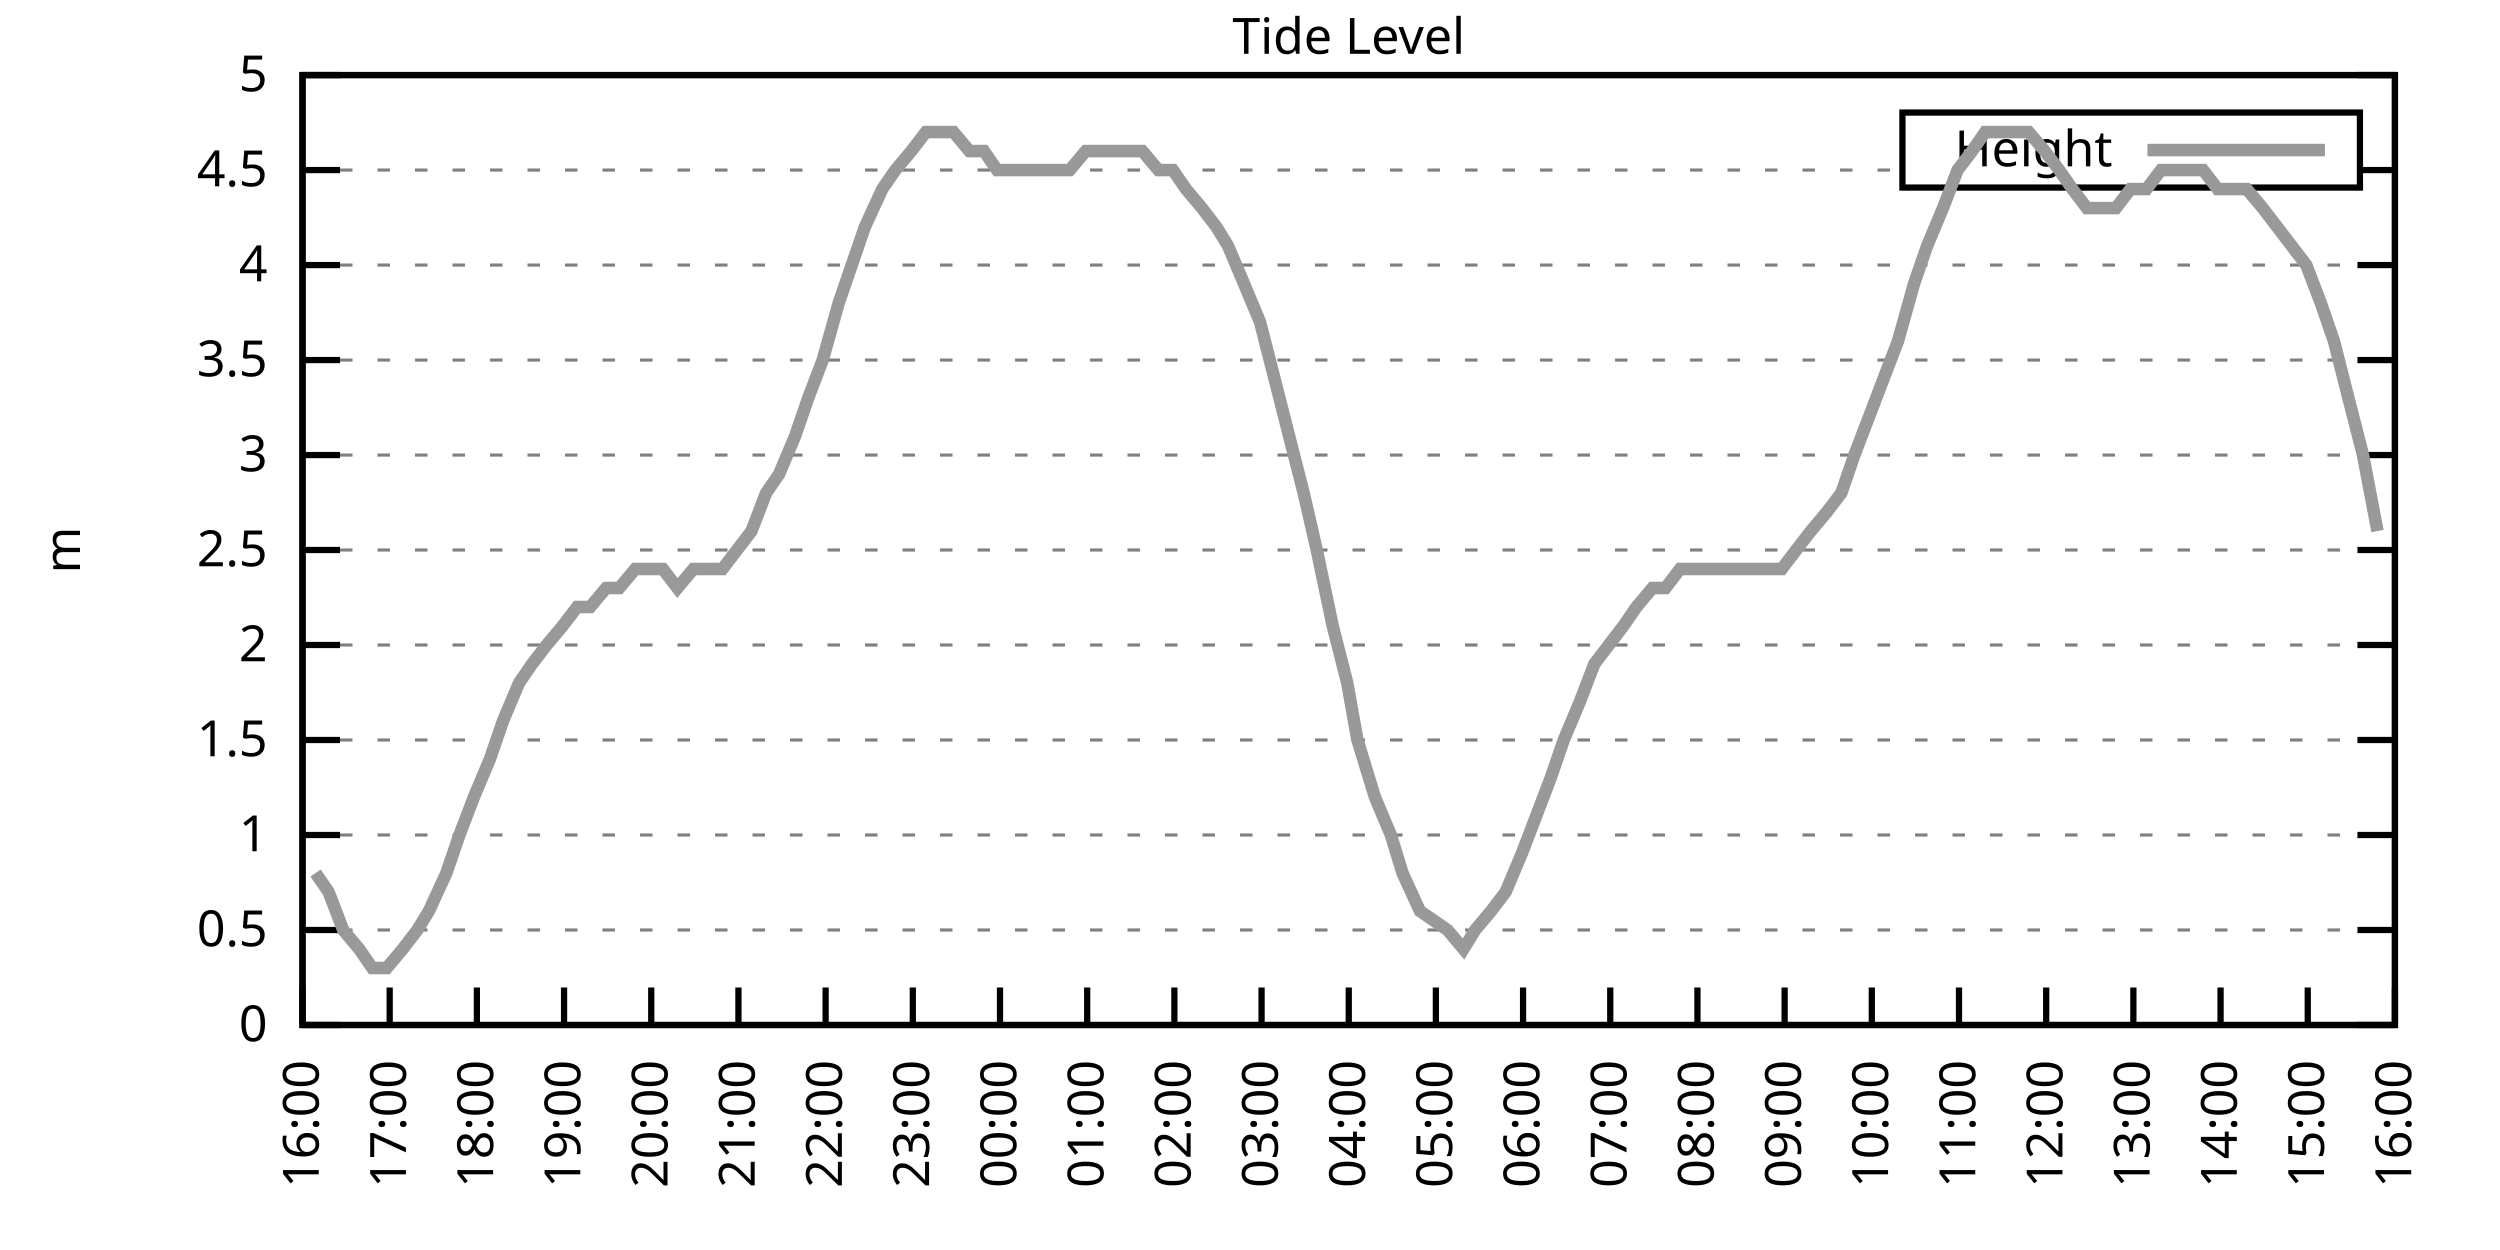
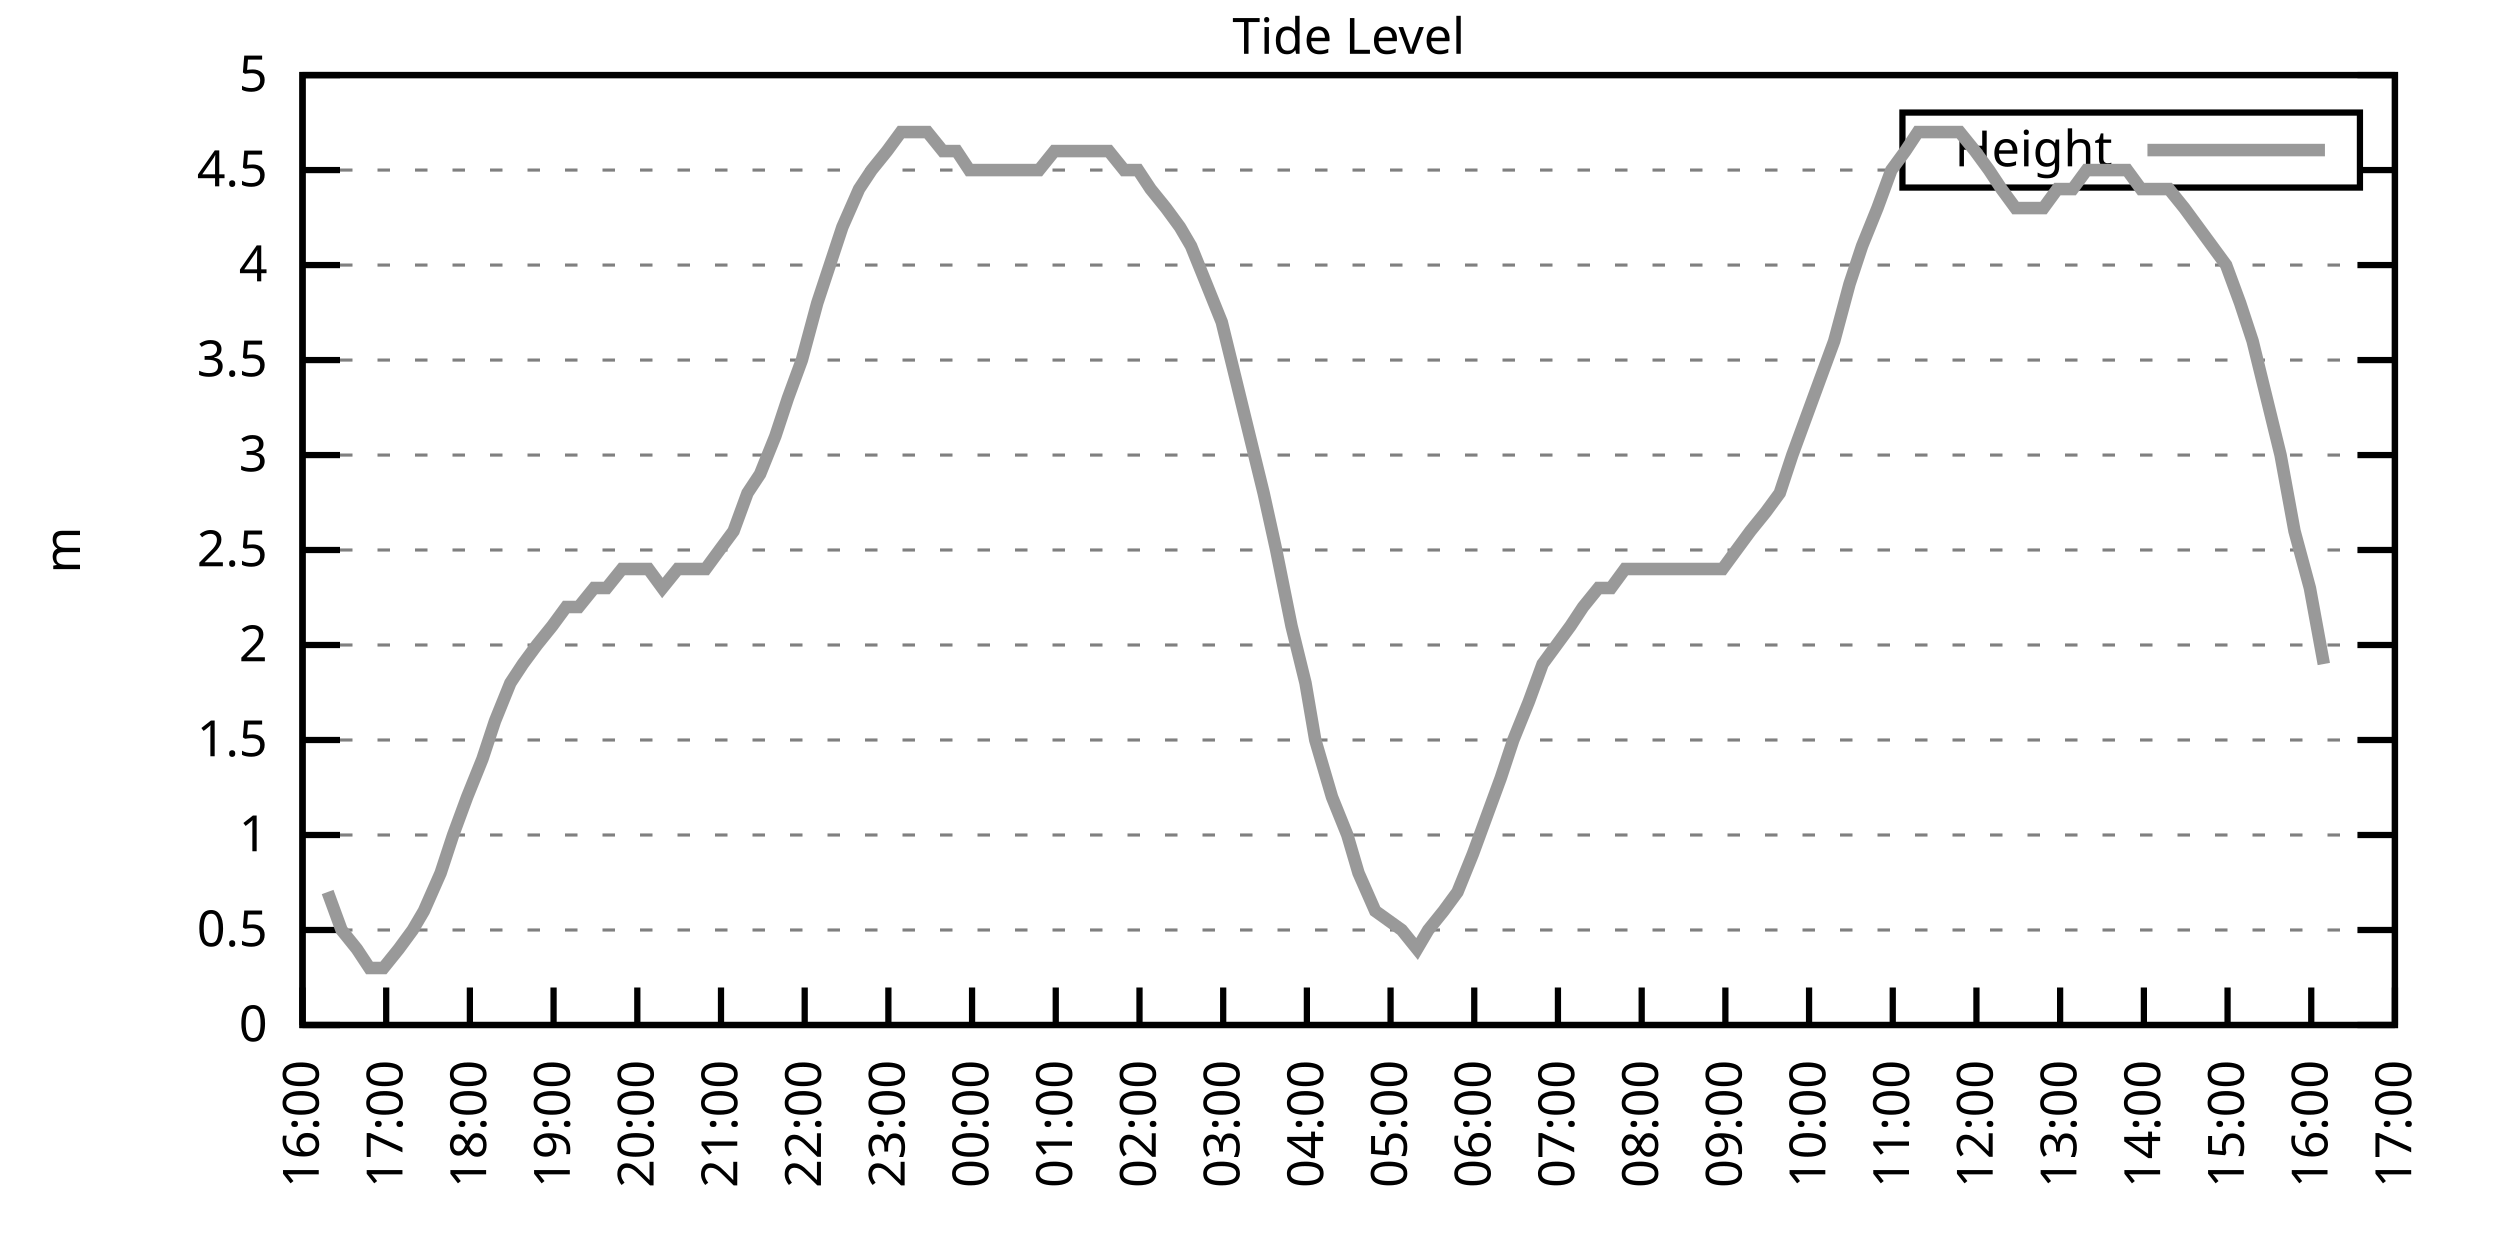
<svg xmlns="http://www.w3.org/2000/svg" xmlns:xlink="http://www.w3.org/1999/xlink" width="400" height="200" viewBox="0 0 400 200">
  <g id="gnuplot_canvas">
    <rect x="0" y="0" width="400" height="200" fill="none" />
    <defs>
      <circle id="gpDot" r="0.5" stroke-width="0.5" stroke="currentColor" />
      <path id="gpPt0" stroke-width="0.333" stroke="currentColor" d="M-1,0 h2 M0,-1 v2" />
      <path id="gpPt1" stroke-width="0.333" stroke="currentColor" d="M-1,-1 L1,1 M1,-1 L-1,1" />
      <path id="gpPt2" stroke-width="0.333" stroke="currentColor" d="M-1,0 L1,0 M0,-1 L0,1 M-1,-1 L1,1 M-1,1 L1,-1" />
      <rect id="gpPt3" stroke-width="0.333" stroke="currentColor" x="-1" y="-1" width="2" height="2" />
      <rect id="gpPt4" stroke-width="0.333" stroke="currentColor" fill="currentColor" x="-1" y="-1" width="2" height="2" />
      <circle id="gpPt5" stroke-width="0.333" stroke="currentColor" cx="0" cy="0" r="1" />
      <use xlink:href="#gpPt5" id="gpPt6" fill="currentColor" stroke="none" />
      <path id="gpPt7" stroke-width="0.333" stroke="currentColor" d="M0,-1.33 L-1.33,0.67 L1.33,0.67 z" />
      <use xlink:href="#gpPt7" id="gpPt8" fill="currentColor" stroke="none" />
      <use xlink:href="#gpPt7" id="gpPt9" stroke="currentColor" transform="rotate(180)" />
      <use xlink:href="#gpPt9" id="gpPt10" fill="currentColor" stroke="none" />
      <use xlink:href="#gpPt3" id="gpPt11" stroke="currentColor" transform="rotate(45)" />
      <use xlink:href="#gpPt11" id="gpPt12" fill="currentColor" stroke="none" />
      <path id="gpPt13" stroke-width="0.333" stroke="currentColor" d="M0,1.330 L1.265,0.411 L0.782,-1.067 L-0.782,-1.076 L-1.265,0.411 z" />
      <use xlink:href="#gpPt13" id="gpPt14" fill="currentColor" stroke="none" />
      <filter id="textbox" filterUnits="objectBoundingBox" x="0" y="0" height="1" width="1">
        <feFlood flood-color="white" flood-opacity="1" result="bgnd" />
        <feComposite in="SourceGraphic" in2="bgnd" operator="atop" />
      </filter>
      <filter id="greybox" filterUnits="objectBoundingBox" x="0" y="0" height="1" width="1">
        <feFlood flood-color="lightgrey" flood-opacity="1" result="grey" />
        <feComposite in="SourceGraphic" in2="grey" operator="atop" />
      </filter>
    </defs>
    <g fill="none" color="white" stroke="currentColor" stroke-width="1.00" stroke-linecap="butt" stroke-linejoin="miter">
</g>
    <g fill="none" color="black" stroke="currentColor" stroke-width="1.00" stroke-linecap="butt" stroke-linejoin="miter">
      <g stroke="none" shape-rendering="crispEdges">
        <polygon fill="rgb(255, 255, 255)" points="48.40,164.00 383.18,164.00 383.18,12.02 48.40,12.02 " />
      </g>
    </g>
    <g fill="none" color="black" stroke="currentColor" stroke-width="1.00" stroke-linecap="butt" stroke-linejoin="miter">
</g>
    <g fill="none" color="black" stroke="black" stroke-width="0.50" stroke-linecap="butt" stroke-linejoin="miter">
</g>
    <g fill="none" color="gray" stroke="currentColor" stroke-width="0.50" stroke-linecap="butt" stroke-linejoin="miter">
      <path stroke="gray" stroke-dasharray="2,4" class="gridline" d="M48.40,164.00 L383.19,164.00  " />
    </g>
    <g fill="none" color="gray" stroke="gray" stroke-width="1.00" stroke-linecap="butt" stroke-linejoin="miter">
</g>
    <g fill="none" color="black" stroke="currentColor" stroke-width="1.00" stroke-linecap="butt" stroke-linejoin="miter">
      <path stroke="black" d="M48.40,164.00 L54.40,164.00 M383.19,164.00 L377.19,164.00  " />
      <g transform="translate(42.80,166.60)" stroke="none" fill="black" font-family="Sans" font-size="8.00" text-anchor="end">
        <text>
          <tspan font-family="Sans"> 0</tspan>
        </text>
      </g>
    </g>
    <g fill="none" color="black" stroke="currentColor" stroke-width="1.00" stroke-linecap="butt" stroke-linejoin="miter">
</g>
    <g fill="none" color="black" stroke="black" stroke-width="0.50" stroke-linecap="butt" stroke-linejoin="miter">
</g>
    <g fill="none" color="gray" stroke="currentColor" stroke-width="0.50" stroke-linecap="butt" stroke-linejoin="miter">
      <path stroke="gray" stroke-dasharray="2,4" class="gridline" d="M48.40,148.80 L383.19,148.80  " />
    </g>
    <g fill="none" color="gray" stroke="gray" stroke-width="1.00" stroke-linecap="butt" stroke-linejoin="miter">
</g>
    <g fill="none" color="black" stroke="currentColor" stroke-width="1.00" stroke-linecap="butt" stroke-linejoin="miter">
      <path stroke="black" d="M48.40,148.80 L54.40,148.80 M383.19,148.80 L377.19,148.80  " />
      <g transform="translate(42.80,151.40)" stroke="none" fill="black" font-family="Sans" font-size="8.00" text-anchor="end">
        <text>
          <tspan font-family="Sans"> 0.5</tspan>
        </text>
      </g>
    </g>
    <g fill="none" color="black" stroke="currentColor" stroke-width="1.00" stroke-linecap="butt" stroke-linejoin="miter">
</g>
    <g fill="none" color="black" stroke="black" stroke-width="0.50" stroke-linecap="butt" stroke-linejoin="miter">
</g>
    <g fill="none" color="gray" stroke="currentColor" stroke-width="0.50" stroke-linecap="butt" stroke-linejoin="miter">
      <path stroke="gray" stroke-dasharray="2,4" class="gridline" d="M48.40,133.60 L383.19,133.60  " />
    </g>
    <g fill="none" color="gray" stroke="gray" stroke-width="1.00" stroke-linecap="butt" stroke-linejoin="miter">
</g>
    <g fill="none" color="black" stroke="currentColor" stroke-width="1.00" stroke-linecap="butt" stroke-linejoin="miter">
      <path stroke="black" d="M48.40,133.60 L54.40,133.60 M383.19,133.60 L377.19,133.60  " />
      <g transform="translate(42.80,136.20)" stroke="none" fill="black" font-family="Sans" font-size="8.00" text-anchor="end">
        <text>
          <tspan font-family="Sans"> 1</tspan>
        </text>
      </g>
    </g>
    <g fill="none" color="black" stroke="currentColor" stroke-width="1.00" stroke-linecap="butt" stroke-linejoin="miter">
</g>
    <g fill="none" color="black" stroke="black" stroke-width="0.50" stroke-linecap="butt" stroke-linejoin="miter">
</g>
    <g fill="none" color="gray" stroke="currentColor" stroke-width="0.50" stroke-linecap="butt" stroke-linejoin="miter">
      <path stroke="gray" stroke-dasharray="2,4" class="gridline" d="M48.40,118.40 L383.19,118.40  " />
    </g>
    <g fill="none" color="gray" stroke="gray" stroke-width="1.00" stroke-linecap="butt" stroke-linejoin="miter">
</g>
    <g fill="none" color="black" stroke="currentColor" stroke-width="1.00" stroke-linecap="butt" stroke-linejoin="miter">
      <path stroke="black" d="M48.40,118.40 L54.40,118.40 M383.19,118.40 L377.19,118.40  " />
      <g transform="translate(42.80,121.00)" stroke="none" fill="black" font-family="Sans" font-size="8.00" text-anchor="end">
        <text>
          <tspan font-family="Sans"> 1.5</tspan>
        </text>
      </g>
    </g>
    <g fill="none" color="black" stroke="currentColor" stroke-width="1.00" stroke-linecap="butt" stroke-linejoin="miter">
</g>
    <g fill="none" color="black" stroke="black" stroke-width="0.50" stroke-linecap="butt" stroke-linejoin="miter">
</g>
    <g fill="none" color="gray" stroke="currentColor" stroke-width="0.50" stroke-linecap="butt" stroke-linejoin="miter">
      <path stroke="gray" stroke-dasharray="2,4" class="gridline" d="M48.40,103.20 L383.19,103.20  " />
    </g>
    <g fill="none" color="gray" stroke="gray" stroke-width="1.00" stroke-linecap="butt" stroke-linejoin="miter">
</g>
    <g fill="none" color="black" stroke="currentColor" stroke-width="1.00" stroke-linecap="butt" stroke-linejoin="miter">
      <path stroke="black" d="M48.40,103.20 L54.40,103.20 M383.19,103.20 L377.19,103.20  " />
      <g transform="translate(42.80,105.80)" stroke="none" fill="black" font-family="Sans" font-size="8.00" text-anchor="end">
        <text>
          <tspan font-family="Sans"> 2</tspan>
        </text>
      </g>
    </g>
    <g fill="none" color="black" stroke="currentColor" stroke-width="1.00" stroke-linecap="butt" stroke-linejoin="miter">
</g>
    <g fill="none" color="black" stroke="black" stroke-width="0.50" stroke-linecap="butt" stroke-linejoin="miter">
</g>
    <g fill="none" color="gray" stroke="currentColor" stroke-width="0.50" stroke-linecap="butt" stroke-linejoin="miter">
      <path stroke="gray" stroke-dasharray="2,4" class="gridline" d="M48.40,88.00 L383.19,88.00  " />
    </g>
    <g fill="none" color="gray" stroke="gray" stroke-width="1.00" stroke-linecap="butt" stroke-linejoin="miter">
</g>
    <g fill="none" color="black" stroke="currentColor" stroke-width="1.00" stroke-linecap="butt" stroke-linejoin="miter">
      <path stroke="black" d="M48.40,88.00 L54.40,88.00 M383.19,88.00 L377.19,88.00  " />
      <g transform="translate(42.80,90.60)" stroke="none" fill="black" font-family="Sans" font-size="8.00" text-anchor="end">
        <text>
          <tspan font-family="Sans"> 2.5</tspan>
        </text>
      </g>
    </g>
    <g fill="none" color="black" stroke="currentColor" stroke-width="1.00" stroke-linecap="butt" stroke-linejoin="miter">
</g>
    <g fill="none" color="black" stroke="black" stroke-width="0.50" stroke-linecap="butt" stroke-linejoin="miter">
</g>
    <g fill="none" color="gray" stroke="currentColor" stroke-width="0.50" stroke-linecap="butt" stroke-linejoin="miter">
      <path stroke="gray" stroke-dasharray="2,4" class="gridline" d="M48.40,72.81 L383.19,72.81  " />
    </g>
    <g fill="none" color="gray" stroke="gray" stroke-width="1.00" stroke-linecap="butt" stroke-linejoin="miter">
</g>
    <g fill="none" color="black" stroke="currentColor" stroke-width="1.00" stroke-linecap="butt" stroke-linejoin="miter">
      <path stroke="black" d="M48.40,72.81 L54.40,72.81 M383.19,72.81 L377.19,72.81  " />
      <g transform="translate(42.80,75.41)" stroke="none" fill="black" font-family="Sans" font-size="8.00" text-anchor="end">
        <text>
          <tspan font-family="Sans"> 3</tspan>
        </text>
      </g>
    </g>
    <g fill="none" color="black" stroke="currentColor" stroke-width="1.00" stroke-linecap="butt" stroke-linejoin="miter">
</g>
    <g fill="none" color="black" stroke="black" stroke-width="0.50" stroke-linecap="butt" stroke-linejoin="miter">
</g>
    <g fill="none" color="gray" stroke="currentColor" stroke-width="0.50" stroke-linecap="butt" stroke-linejoin="miter">
      <path stroke="gray" stroke-dasharray="2,4" class="gridline" d="M48.40,57.61 L383.19,57.61  " />
    </g>
    <g fill="none" color="gray" stroke="gray" stroke-width="1.00" stroke-linecap="butt" stroke-linejoin="miter">
</g>
    <g fill="none" color="black" stroke="currentColor" stroke-width="1.00" stroke-linecap="butt" stroke-linejoin="miter">
      <path stroke="black" d="M48.40,57.61 L54.40,57.61 M383.19,57.61 L377.19,57.61  " />
      <g transform="translate(42.80,60.21)" stroke="none" fill="black" font-family="Sans" font-size="8.00" text-anchor="end">
        <text>
          <tspan font-family="Sans"> 3.5</tspan>
        </text>
      </g>
    </g>
    <g fill="none" color="black" stroke="currentColor" stroke-width="1.00" stroke-linecap="butt" stroke-linejoin="miter">
</g>
    <g fill="none" color="black" stroke="black" stroke-width="0.50" stroke-linecap="butt" stroke-linejoin="miter">
</g>
    <g fill="none" color="gray" stroke="currentColor" stroke-width="0.50" stroke-linecap="butt" stroke-linejoin="miter">
      <path stroke="gray" stroke-dasharray="2,4" class="gridline" d="M48.40,42.41 L383.19,42.41  " />
    </g>
    <g fill="none" color="gray" stroke="gray" stroke-width="1.00" stroke-linecap="butt" stroke-linejoin="miter">
</g>
    <g fill="none" color="black" stroke="currentColor" stroke-width="1.00" stroke-linecap="butt" stroke-linejoin="miter">
      <path stroke="black" d="M48.40,42.41 L54.40,42.41 M383.19,42.41 L377.19,42.41  " />
      <g transform="translate(42.80,45.01)" stroke="none" fill="black" font-family="Sans" font-size="8.00" text-anchor="end">
        <text>
          <tspan font-family="Sans"> 4</tspan>
        </text>
      </g>
    </g>
    <g fill="none" color="black" stroke="currentColor" stroke-width="1.00" stroke-linecap="butt" stroke-linejoin="miter">
</g>
    <g fill="none" color="black" stroke="black" stroke-width="0.50" stroke-linecap="butt" stroke-linejoin="miter">
</g>
    <g fill="none" color="gray" stroke="currentColor" stroke-width="0.50" stroke-linecap="butt" stroke-linejoin="miter">
      <path stroke="gray" stroke-dasharray="2,4" class="gridline" d="M48.40,27.21 L304.39,27.21 M377.59,27.21 L383.19,27.21  " />
    </g>
    <g fill="none" color="gray" stroke="gray" stroke-width="1.00" stroke-linecap="butt" stroke-linejoin="miter">
</g>
    <g fill="none" color="black" stroke="currentColor" stroke-width="1.00" stroke-linecap="butt" stroke-linejoin="miter">
      <path stroke="black" d="M48.40,27.21 L54.40,27.21 M383.19,27.21 L377.19,27.21  " />
      <g transform="translate(42.80,29.81)" stroke="none" fill="black" font-family="Sans" font-size="8.00" text-anchor="end">
        <text>
          <tspan font-family="Sans"> 4.5</tspan>
        </text>
      </g>
    </g>
    <g fill="none" color="black" stroke="currentColor" stroke-width="1.00" stroke-linecap="butt" stroke-linejoin="miter">
</g>
    <g fill="none" color="black" stroke="black" stroke-width="0.50" stroke-linecap="butt" stroke-linejoin="miter">
</g>
    <g fill="none" color="gray" stroke="currentColor" stroke-width="0.50" stroke-linecap="butt" stroke-linejoin="miter">
      <path stroke="gray" stroke-dasharray="2,4" class="gridline" d="M48.40,12.01 L383.19,12.01  " />
    </g>
    <g fill="none" color="gray" stroke="gray" stroke-width="1.00" stroke-linecap="butt" stroke-linejoin="miter">
</g>
    <g fill="none" color="black" stroke="currentColor" stroke-width="1.00" stroke-linecap="butt" stroke-linejoin="miter">
      <path stroke="black" d="M48.40,12.01 L54.40,12.01 M383.19,12.01 L377.19,12.01  " />
      <g transform="translate(42.80,14.61)" stroke="none" fill="black" font-family="Sans" font-size="8.00" text-anchor="end">
        <text>
          <tspan font-family="Sans"> 5</tspan>
        </text>
      </g>
    </g>
    <g fill="none" color="black" stroke="currentColor" stroke-width="1.00" stroke-linecap="butt" stroke-linejoin="miter">
      <path stroke="black" d="M48.40,164.00 L48.40,158.00  " />
      <g transform="translate(51.00,169.60) rotate(270.00)" stroke="none" fill="black" font-family="Sans" font-size="8.00" text-anchor="end">
        <text>
          <tspan font-family="Sans">16:00</tspan>
        </text>
      </g>
    </g>
    <g fill="none" color="black" stroke="currentColor" stroke-width="1.00" stroke-linecap="butt" stroke-linejoin="miter">
-       <path stroke="black" d="M62.35,164.00 L62.35,158.00  " />
-       <g transform="translate(64.95,169.60) rotate(270.00)" stroke="none" fill="black" font-family="Sans" font-size="8.00" text-anchor="end">
+       <path stroke="black" d="M61.79,164.00 L61.79,158.00  " />
+       <g transform="translate(64.39,169.60) rotate(270.00)" stroke="none" fill="black" font-family="Sans" font-size="8.00" text-anchor="end">
        <text>
          <tspan font-family="Sans">17:00</tspan>
        </text>
      </g>
    </g>
    <g fill="none" color="black" stroke="currentColor" stroke-width="1.00" stroke-linecap="butt" stroke-linejoin="miter">
-       <path stroke="black" d="M76.30,164.00 L76.30,158.00  " />
-       <g transform="translate(78.90,169.60) rotate(270.00)" stroke="none" fill="black" font-family="Sans" font-size="8.00" text-anchor="end">
+       <path stroke="black" d="M75.18,164.00 L75.18,158.00  " />
+       <g transform="translate(77.78,169.60) rotate(270.00)" stroke="none" fill="black" font-family="Sans" font-size="8.00" text-anchor="end">
        <text>
          <tspan font-family="Sans">18:00</tspan>
        </text>
      </g>
    </g>
    <g fill="none" color="black" stroke="currentColor" stroke-width="1.00" stroke-linecap="butt" stroke-linejoin="miter">
-       <path stroke="black" d="M90.25,164.00 L90.25,158.00  " />
-       <g transform="translate(92.85,169.60) rotate(270.00)" stroke="none" fill="black" font-family="Sans" font-size="8.00" text-anchor="end">
+       <path stroke="black" d="M88.57,164.00 L88.57,158.00  " />
+       <g transform="translate(91.17,169.60) rotate(270.00)" stroke="none" fill="black" font-family="Sans" font-size="8.00" text-anchor="end">
        <text>
          <tspan font-family="Sans">19:00</tspan>
        </text>
      </g>
    </g>
    <g fill="none" color="black" stroke="currentColor" stroke-width="1.00" stroke-linecap="butt" stroke-linejoin="miter">
-       <path stroke="black" d="M104.20,164.00 L104.20,158.00  " />
-       <g transform="translate(106.80,169.60) rotate(270.00)" stroke="none" fill="black" font-family="Sans" font-size="8.00" text-anchor="end">
+       <path stroke="black" d="M101.97,164.00 L101.97,158.00  " />
+       <g transform="translate(104.57,169.60) rotate(270.00)" stroke="none" fill="black" font-family="Sans" font-size="8.00" text-anchor="end">
        <text>
          <tspan font-family="Sans">20:00</tspan>
        </text>
      </g>
    </g>
    <g fill="none" color="black" stroke="currentColor" stroke-width="1.00" stroke-linecap="butt" stroke-linejoin="miter">
-       <path stroke="black" d="M118.15,164.00 L118.15,158.00  " />
-       <g transform="translate(120.75,169.60) rotate(270.00)" stroke="none" fill="black" font-family="Sans" font-size="8.00" text-anchor="end">
+       <path stroke="black" d="M115.36,164.00 L115.36,158.00  " />
+       <g transform="translate(117.96,169.60) rotate(270.00)" stroke="none" fill="black" font-family="Sans" font-size="8.00" text-anchor="end">
        <text>
          <tspan font-family="Sans">21:00</tspan>
        </text>
      </g>
    </g>
    <g fill="none" color="black" stroke="currentColor" stroke-width="1.00" stroke-linecap="butt" stroke-linejoin="miter">
-       <path stroke="black" d="M132.10,164.00 L132.10,158.00  " />
-       <g transform="translate(134.70,169.60) rotate(270.00)" stroke="none" fill="black" font-family="Sans" font-size="8.00" text-anchor="end">
+       <path stroke="black" d="M128.75,164.00 L128.75,158.00  " />
+       <g transform="translate(131.35,169.60) rotate(270.00)" stroke="none" fill="black" font-family="Sans" font-size="8.00" text-anchor="end">
        <text>
          <tspan font-family="Sans">22:00</tspan>
        </text>
      </g>
    </g>
    <g fill="none" color="black" stroke="currentColor" stroke-width="1.00" stroke-linecap="butt" stroke-linejoin="miter">
-       <path stroke="black" d="M146.05,164.00 L146.05,158.00  " />
-       <g transform="translate(148.65,169.60) rotate(270.00)" stroke="none" fill="black" font-family="Sans" font-size="8.00" text-anchor="end">
+       <path stroke="black" d="M142.14,164.00 L142.14,158.00  " />
+       <g transform="translate(144.74,169.60) rotate(270.00)" stroke="none" fill="black" font-family="Sans" font-size="8.00" text-anchor="end">
        <text>
          <tspan font-family="Sans">23:00</tspan>
        </text>
      </g>
    </g>
    <g fill="none" color="black" stroke="currentColor" stroke-width="1.00" stroke-linecap="butt" stroke-linejoin="miter">
-       <path stroke="black" d="M160.00,164.00 L160.00,158.00  " />
-       <g transform="translate(162.60,169.60) rotate(270.00)" stroke="none" fill="black" font-family="Sans" font-size="8.00" text-anchor="end">
+       <path stroke="black" d="M155.53,164.00 L155.53,158.00  " />
+       <g transform="translate(158.13,169.60) rotate(270.00)" stroke="none" fill="black" font-family="Sans" font-size="8.00" text-anchor="end">
        <text>
          <tspan font-family="Sans">00:00</tspan>
        </text>
      </g>
    </g>
    <g fill="none" color="black" stroke="currentColor" stroke-width="1.00" stroke-linecap="butt" stroke-linejoin="miter">
-       <path stroke="black" d="M173.95,164.00 L173.95,158.00  " />
-       <g transform="translate(176.55,169.60) rotate(270.00)" stroke="none" fill="black" font-family="Sans" font-size="8.00" text-anchor="end">
+       <path stroke="black" d="M168.92,164.00 L168.92,158.00  " />
+       <g transform="translate(171.52,169.60) rotate(270.00)" stroke="none" fill="black" font-family="Sans" font-size="8.00" text-anchor="end">
        <text>
          <tspan font-family="Sans">01:00</tspan>
        </text>
      </g>
    </g>
    <g fill="none" color="black" stroke="currentColor" stroke-width="1.00" stroke-linecap="butt" stroke-linejoin="miter">
-       <path stroke="black" d="M187.90,164.00 L187.90,158.00  " />
-       <g transform="translate(190.50,169.60) rotate(270.00)" stroke="none" fill="black" font-family="Sans" font-size="8.00" text-anchor="end">
+       <path stroke="black" d="M182.32,164.00 L182.32,158.00  " />
+       <g transform="translate(184.92,169.60) rotate(270.00)" stroke="none" fill="black" font-family="Sans" font-size="8.00" text-anchor="end">
        <text>
          <tspan font-family="Sans">02:00</tspan>
        </text>
      </g>
    </g>
    <g fill="none" color="black" stroke="currentColor" stroke-width="1.00" stroke-linecap="butt" stroke-linejoin="miter">
-       <path stroke="black" d="M201.85,164.00 L201.85,158.00  " />
-       <g transform="translate(204.45,169.60) rotate(270.00)" stroke="none" fill="black" font-family="Sans" font-size="8.00" text-anchor="end">
+       <path stroke="black" d="M195.71,164.00 L195.71,158.00  " />
+       <g transform="translate(198.31,169.60) rotate(270.00)" stroke="none" fill="black" font-family="Sans" font-size="8.00" text-anchor="end">
        <text>
          <tspan font-family="Sans">03:00</tspan>
        </text>
      </g>
    </g>
    <g fill="none" color="black" stroke="currentColor" stroke-width="1.00" stroke-linecap="butt" stroke-linejoin="miter">
-       <path stroke="black" d="M215.80,164.00 L215.80,158.00  " />
-       <g transform="translate(218.40,169.60) rotate(270.00)" stroke="none" fill="black" font-family="Sans" font-size="8.00" text-anchor="end">
+       <path stroke="black" d="M209.10,164.00 L209.10,158.00  " />
+       <g transform="translate(211.70,169.60) rotate(270.00)" stroke="none" fill="black" font-family="Sans" font-size="8.00" text-anchor="end">
        <text>
          <tspan font-family="Sans">04:00</tspan>
        </text>
      </g>
    </g>
    <g fill="none" color="black" stroke="currentColor" stroke-width="1.00" stroke-linecap="butt" stroke-linejoin="miter">
-       <path stroke="black" d="M229.74,164.00 L229.74,158.00  " />
-       <g transform="translate(232.34,169.60) rotate(270.00)" stroke="none" fill="black" font-family="Sans" font-size="8.00" text-anchor="end">
+       <path stroke="black" d="M222.49,164.00 L222.49,158.00  " />
+       <g transform="translate(225.09,169.60) rotate(270.00)" stroke="none" fill="black" font-family="Sans" font-size="8.00" text-anchor="end">
        <text>
          <tspan font-family="Sans">05:00</tspan>
        </text>
      </g>
    </g>
    <g fill="none" color="black" stroke="currentColor" stroke-width="1.00" stroke-linecap="butt" stroke-linejoin="miter">
-       <path stroke="black" d="M243.69,164.00 L243.69,158.00  " />
-       <g transform="translate(246.29,169.60) rotate(270.00)" stroke="none" fill="black" font-family="Sans" font-size="8.00" text-anchor="end">
+       <path stroke="black" d="M235.88,164.00 L235.88,158.00  " />
+       <g transform="translate(238.48,169.60) rotate(270.00)" stroke="none" fill="black" font-family="Sans" font-size="8.00" text-anchor="end">
        <text>
          <tspan font-family="Sans">06:00</tspan>
        </text>
      </g>
    </g>
    <g fill="none" color="black" stroke="currentColor" stroke-width="1.00" stroke-linecap="butt" stroke-linejoin="miter">
-       <path stroke="black" d="M257.64,164.00 L257.64,158.00  " />
-       <g transform="translate(260.24,169.60) rotate(270.00)" stroke="none" fill="black" font-family="Sans" font-size="8.00" text-anchor="end">
+       <path stroke="black" d="M249.27,164.00 L249.27,158.00  " />
+       <g transform="translate(251.87,169.60) rotate(270.00)" stroke="none" fill="black" font-family="Sans" font-size="8.00" text-anchor="end">
        <text>
          <tspan font-family="Sans">07:00</tspan>
        </text>
      </g>
    </g>
    <g fill="none" color="black" stroke="currentColor" stroke-width="1.00" stroke-linecap="butt" stroke-linejoin="miter">
-       <path stroke="black" d="M271.59,164.00 L271.59,158.00  " />
-       <g transform="translate(274.19,169.60) rotate(270.00)" stroke="none" fill="black" font-family="Sans" font-size="8.00" text-anchor="end">
+       <path stroke="black" d="M262.67,164.00 L262.67,158.00  " />
+       <g transform="translate(265.27,169.60) rotate(270.00)" stroke="none" fill="black" font-family="Sans" font-size="8.00" text-anchor="end">
        <text>
          <tspan font-family="Sans">08:00</tspan>
        </text>
      </g>
    </g>
    <g fill="none" color="black" stroke="currentColor" stroke-width="1.00" stroke-linecap="butt" stroke-linejoin="miter">
-       <path stroke="black" d="M285.54,164.00 L285.54,158.00  " />
-       <g transform="translate(288.14,169.60) rotate(270.00)" stroke="none" fill="black" font-family="Sans" font-size="8.00" text-anchor="end">
+       <path stroke="black" d="M276.06,164.00 L276.06,158.00  " />
+       <g transform="translate(278.66,169.60) rotate(270.00)" stroke="none" fill="black" font-family="Sans" font-size="8.00" text-anchor="end">
        <text>
          <tspan font-family="Sans">09:00</tspan>
        </text>
      </g>
    </g>
    <g fill="none" color="black" stroke="currentColor" stroke-width="1.00" stroke-linecap="butt" stroke-linejoin="miter">
-       <path stroke="black" d="M299.49,164.00 L299.49,158.00  " />
-       <g transform="translate(302.09,169.60) rotate(270.00)" stroke="none" fill="black" font-family="Sans" font-size="8.00" text-anchor="end">
+       <path stroke="black" d="M289.45,164.00 L289.45,158.00  " />
+       <g transform="translate(292.05,169.60) rotate(270.00)" stroke="none" fill="black" font-family="Sans" font-size="8.00" text-anchor="end">
        <text>
          <tspan font-family="Sans">10:00</tspan>
        </text>
      </g>
    </g>
    <g fill="none" color="black" stroke="currentColor" stroke-width="1.00" stroke-linecap="butt" stroke-linejoin="miter">
-       <path stroke="black" d="M313.44,164.00 L313.44,158.00  " />
-       <g transform="translate(316.04,169.60) rotate(270.00)" stroke="none" fill="black" font-family="Sans" font-size="8.00" text-anchor="end">
+       <path stroke="black" d="M302.84,164.00 L302.84,158.00  " />
+       <g transform="translate(305.44,169.60) rotate(270.00)" stroke="none" fill="black" font-family="Sans" font-size="8.00" text-anchor="end">
        <text>
          <tspan font-family="Sans">11:00</tspan>
        </text>
      </g>
    </g>
    <g fill="none" color="black" stroke="currentColor" stroke-width="1.00" stroke-linecap="butt" stroke-linejoin="miter">
-       <path stroke="black" d="M327.39,164.00 L327.39,158.00  " />
-       <g transform="translate(329.99,169.60) rotate(270.00)" stroke="none" fill="black" font-family="Sans" font-size="8.00" text-anchor="end">
+       <path stroke="black" d="M316.23,164.00 L316.23,158.00  " />
+       <g transform="translate(318.83,169.60) rotate(270.00)" stroke="none" fill="black" font-family="Sans" font-size="8.00" text-anchor="end">
        <text>
          <tspan font-family="Sans">12:00</tspan>
        </text>
      </g>
    </g>
    <g fill="none" color="black" stroke="currentColor" stroke-width="1.00" stroke-linecap="butt" stroke-linejoin="miter">
-       <path stroke="black" d="M341.34,164.00 L341.34,158.00  " />
-       <g transform="translate(343.94,169.60) rotate(270.00)" stroke="none" fill="black" font-family="Sans" font-size="8.00" text-anchor="end">
+       <path stroke="black" d="M329.62,164.00 L329.62,158.00  " />
+       <g transform="translate(332.22,169.60) rotate(270.00)" stroke="none" fill="black" font-family="Sans" font-size="8.00" text-anchor="end">
        <text>
          <tspan font-family="Sans">13:00</tspan>
        </text>
      </g>
    </g>
    <g fill="none" color="black" stroke="currentColor" stroke-width="1.00" stroke-linecap="butt" stroke-linejoin="miter">
-       <path stroke="black" d="M355.29,164.00 L355.29,158.00  " />
-       <g transform="translate(357.89,169.60) rotate(270.00)" stroke="none" fill="black" font-family="Sans" font-size="8.00" text-anchor="end">
+       <path stroke="black" d="M343.02,164.00 L343.02,158.00  " />
+       <g transform="translate(345.62,169.60) rotate(270.00)" stroke="none" fill="black" font-family="Sans" font-size="8.00" text-anchor="end">
        <text>
          <tspan font-family="Sans">14:00</tspan>
        </text>
      </g>
    </g>
    <g fill="none" color="black" stroke="currentColor" stroke-width="1.00" stroke-linecap="butt" stroke-linejoin="miter">
-       <path stroke="black" d="M369.24,164.00 L369.24,158.00  " />
-       <g transform="translate(371.84,169.60) rotate(270.00)" stroke="none" fill="black" font-family="Sans" font-size="8.00" text-anchor="end">
+       <path stroke="black" d="M356.41,164.00 L356.41,158.00  " />
+       <g transform="translate(359.01,169.60) rotate(270.00)" stroke="none" fill="black" font-family="Sans" font-size="8.00" text-anchor="end">
        <text>
          <tspan font-family="Sans">15:00</tspan>
+         </text>
+       </g>
+     </g>
+     <g fill="none" color="black" stroke="currentColor" stroke-width="1.00" stroke-linecap="butt" stroke-linejoin="miter">
+       <path stroke="black" d="M369.80,164.00 L369.80,158.00  " />
+       <g transform="translate(372.40,169.60) rotate(270.00)" stroke="none" fill="black" font-family="Sans" font-size="8.00" text-anchor="end">
+         <text>
+           <tspan font-family="Sans">16:00</tspan>
        </text>
      </g>
    </g>
    <g fill="none" color="black" stroke="currentColor" stroke-width="1.00" stroke-linecap="butt" stroke-linejoin="miter">
      <path stroke="black" d="M383.19,164.00 L383.19,158.00  " />
      <g transform="translate(385.79,169.60) rotate(270.00)" stroke="none" fill="black" font-family="Sans" font-size="8.00" text-anchor="end">
        <text>
-           <tspan font-family="Sans">16:00</tspan>
+           <tspan font-family="Sans">17:00</tspan>
        </text>
      </g>
    </g>
    <g fill="none" color="black" stroke="currentColor" stroke-width="1.00" stroke-linecap="butt" stroke-linejoin="miter">
</g>
    <g fill="none" color="black" stroke="currentColor" stroke-width="1.00" stroke-linecap="butt" stroke-linejoin="miter">
      <path stroke="black" d="M48.40,12.01 L48.40,164.00 L383.19,164.00 L383.19,12.01 L48.40,12.01 Z  " />
    </g>
    <g fill="none" color="black" stroke="currentColor" stroke-width="1.00" stroke-linecap="butt" stroke-linejoin="miter">
</g>
    <g fill="none" color="black" stroke="currentColor" stroke-width="1.00" stroke-linecap="butt" stroke-linejoin="miter">
      <path stroke="black" d="M304.39,30.01 L304.39,18.01 L377.59,18.01 L377.59,30.01 L304.39,30.01 Z  " />
    </g>
    <g id="Tide_level_plot_1">
      <g fill="none" color="white" stroke="black" stroke-width="2.00" stroke-linecap="butt" stroke-linejoin="miter">
</g>
      <g fill="none" color="black" stroke="currentColor" stroke-width="2.00" stroke-linecap="butt" stroke-linejoin="miter">
        <g transform="translate(337.99,26.61)" stroke="none" fill="black" font-family="Sans" font-size="8.00" text-anchor="end">
          <text>
            <tspan font-family="Sans">Height</tspan>
          </text>
        </g>
      </g>
      <g fill="none" color="black" stroke="currentColor" stroke-width="2.00" stroke-linecap="butt" stroke-linejoin="miter">
-         <path stroke="rgb(153, 153, 153)" d="M343.59,24.01 L371.99,24.01 M50.49,139.68 L52.58,142.72 L54.91,148.80 L57.47,151.84 L59.56,154.88 L61.88,154.88   L64.44,151.84 L66.77,148.80 L68.63,145.76 L71.42,139.68 L73.51,133.60 L75.83,127.52 L78.39,121.44 L80.48,115.36   L83.04,109.28 L85.13,106.24 L87.46,103.20 L90.02,100.16 L92.34,97.12 L94.43,97.12 L96.99,94.08 L99.08,94.08   L101.64,91.04 L103.73,91.04 L106.06,91.04 L108.38,94.08 L110.94,91.04 L113.03,91.04 L115.59,91.04 L117.92,88.00   L120.24,84.97 L122.57,78.89 L124.66,75.85 L127.22,69.77 L129.31,63.69 L131.63,57.61 L134.19,48.49 L136.28,42.41   L138.37,36.33 L141.16,30.25 L143.26,27.21 L145.81,24.17 L148.14,21.13 L150.23,21.13 L152.56,21.13 L155.11,24.17   L157.44,24.17 L159.53,27.21 L161.86,27.21 L164.41,27.21 L166.51,27.21 L169.06,27.21 L171.16,27.21 L173.71,24.17   L175.81,24.17 L178.13,24.17 L180.69,24.17 L182.78,24.17 L185.34,27.21 L187.66,27.21 L189.76,30.25 L192.31,33.29   L194.64,36.33 L196.50,39.37 L199.06,45.45 L201.61,51.53 L203.94,60.65 L206.26,69.77 L208.59,78.89 L210.68,88.00   L213.24,100.16 L215.56,109.28 L217.19,118.40 L219.98,127.52 L222.54,133.60 L224.40,139.68 L227.19,145.76 L231.60,148.80   L234.16,151.84 L236.02,148.80 L238.58,145.76 L240.90,142.72 L243.46,136.64 L245.79,130.56 L248.11,124.48 L250.20,118.40   L252.76,112.32 L255.09,106.24 L257.41,103.20 L259.74,100.16 L261.83,97.12 L264.39,94.08 L266.48,94.08 L268.80,91.04   L271.13,91.04 L273.69,91.04 L275.78,91.04 L278.34,91.04 L280.43,91.04 L282.75,91.04 L285.08,91.04 L287.40,88.00   L289.73,84.97 L292.29,81.93 L294.61,78.89 L296.70,72.81 L299.03,66.73 L301.35,60.65 L303.68,54.57 L306.23,45.45   L308.33,39.37 L310.88,33.29 L313.21,27.21 L315.53,24.17 L317.63,21.13 L319.95,21.13 L322.51,21.13 L324.60,21.13   L327.16,24.17 L329.48,27.21 L331.58,30.25 L333.90,33.29 L336.23,33.29 L338.55,33.29 L340.88,30.25 L343.43,30.25   L345.76,27.21 L347.85,27.21 L350.18,27.21 L352.50,27.21 L354.83,30.25 L357.15,30.25 L359.48,30.25 L362.03,33.29   L364.36,36.33 L366.68,39.37 L369.01,42.41 L371.33,48.49 L373.43,54.57 L375.75,63.69 L378.08,72.81 L380.40,84.97    " />
+         <path stroke="rgb(153, 153, 153)" d="M343.59,24.01 L371.99,24.01 M52.42,142.72 L54.65,148.80 L57.10,151.84 L59.11,154.88 L61.35,154.88 L63.80,151.84   L66.03,148.80 L67.82,145.76 L70.50,139.68 L72.50,133.60 L74.74,127.52 L77.19,121.44 L79.20,115.36 L81.66,109.28   L83.66,106.24 L85.90,103.20 L88.35,100.16 L90.58,97.12 L92.59,97.12 L95.05,94.08 L97.06,94.08 L99.51,91.04   L101.52,91.04 L103.75,91.04 L105.98,94.08 L108.44,91.04 L110.45,91.04 L112.90,91.04 L115.13,88.00 L117.37,84.97   L119.60,78.89 L121.61,75.85 L124.06,69.77 L126.07,63.69 L128.30,57.61 L130.76,48.49 L132.77,42.41 L134.78,36.33   L137.45,30.25 L139.46,27.21 L141.92,24.17 L144.15,21.13 L146.16,21.13 L148.39,21.13 L150.85,24.17 L153.08,24.17   L155.09,27.21 L157.32,27.21 L159.77,27.21 L161.78,27.21 L164.24,27.21 L166.25,27.21 L168.70,24.17 L170.71,24.17   L172.94,24.17 L175.40,24.17 L177.41,24.17 L179.86,27.21 L182.09,27.21 L184.10,30.25 L186.56,33.29 L188.79,36.33   L190.57,39.37 L193.03,45.45 L195.48,51.53 L197.72,60.65 L199.95,69.77 L202.18,78.89 L204.19,88.00 L206.64,100.16   L208.88,109.28 L210.44,118.40 L213.12,127.52 L215.57,133.60 L217.36,139.68 L220.04,145.76 L224.28,148.80 L226.73,151.84   L228.52,148.80 L230.97,145.76 L233.20,142.72 L235.66,136.64 L237.89,130.56 L240.12,124.48 L242.13,118.40 L244.59,112.32   L246.82,106.24 L249.05,103.20 L251.28,100.16 L253.29,97.12 L255.75,94.08 L257.76,94.08 L259.99,91.04 L262.22,91.04   L264.67,91.04 L266.68,91.04 L269.14,91.04 L271.15,91.04 L273.38,91.04 L275.61,91.04 L277.84,88.00 L280.07,84.97   L282.53,81.93 L284.76,78.89 L286.77,72.81 L289.00,66.73 L291.23,60.65 L293.47,54.57 L295.92,45.45 L297.93,39.37   L300.39,33.29 L302.62,27.21 L304.85,24.17 L306.86,21.13 L309.09,21.13 L311.54,21.13 L313.55,21.13 L316.01,24.17   L318.24,27.21 L320.25,30.25 L322.48,33.29 L324.71,33.29 L326.95,33.29 L329.18,30.25 L331.63,30.25 L333.86,27.21   L335.87,27.21 L338.10,27.21 L340.34,27.21 L342.57,30.25 L344.80,30.25 L347.03,30.25 L349.49,33.29 L351.72,36.33   L353.95,39.37 L356.18,42.41 L358.42,48.49 L360.42,54.57 L362.66,63.69 L364.89,72.81 L367.12,84.97 L369.58,94.08   L371.81,106.24  " />
      </g>
    </g>
    <g fill="none" color="black" stroke="currentColor" stroke-width="2.00" stroke-linecap="butt" stroke-linejoin="miter">
</g>
    <g fill="none" color="black" stroke="black" stroke-width="1.00" stroke-linecap="butt" stroke-linejoin="miter">
</g>
    <g fill="none" color="black" stroke="currentColor" stroke-width="1.00" stroke-linecap="butt" stroke-linejoin="miter">
      <path stroke="black" d="M48.40,12.01 L48.40,164.00 L383.19,164.00 L383.19,12.01 L48.40,12.01 Z  " />
      <g transform="translate(12.80,88.01) rotate(270.00)" stroke="none" fill="black" font-family="Sans" font-size="8.00" text-anchor="middle">
        <text>
          <tspan font-family="Sans">m</tspan>
        </text>
      </g>
    </g>
    <g fill="none" color="black" stroke="currentColor" stroke-width="1.00" stroke-linecap="butt" stroke-linejoin="miter">
</g>
    <g fill="none" color="black" stroke="currentColor" stroke-width="1.00" stroke-linecap="butt" stroke-linejoin="miter">
      <g transform="translate(215.79,8.61)" stroke="none" fill="black" font-family="Sans" font-size="8.00" text-anchor="middle">
        <text>
          <tspan font-family="Sans">Tide Level</tspan>
        </text>
      </g>
    </g>
    <g fill="none" color="black" stroke="currentColor" stroke-width="1.00" stroke-linecap="butt" stroke-linejoin="miter">
</g>
  </g>
</svg>
